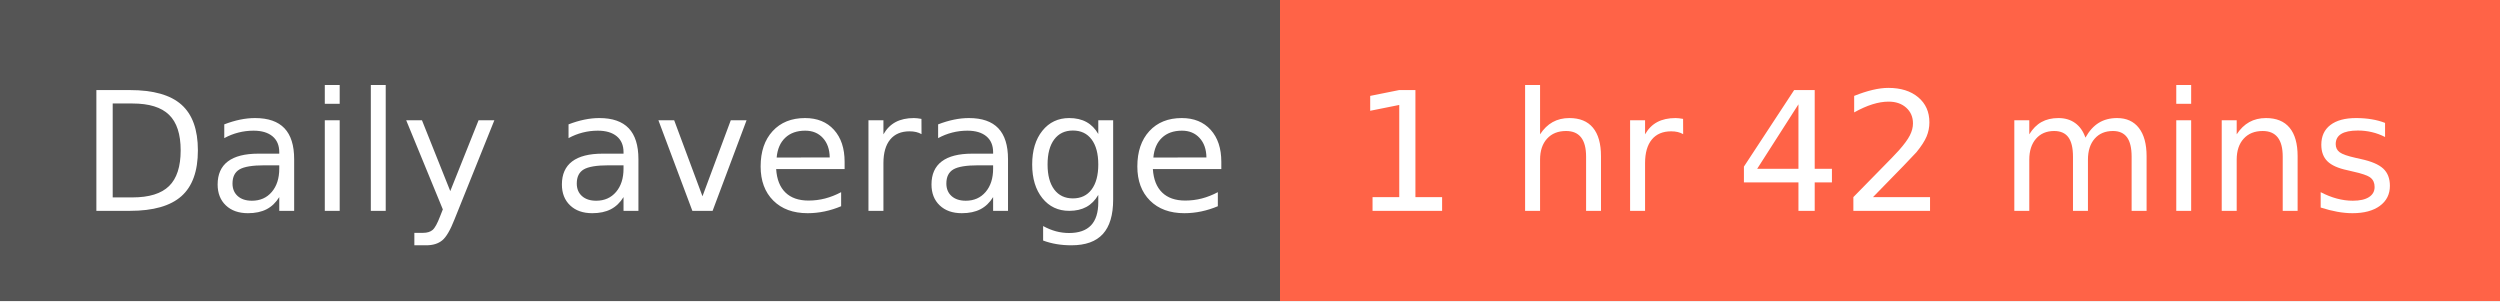
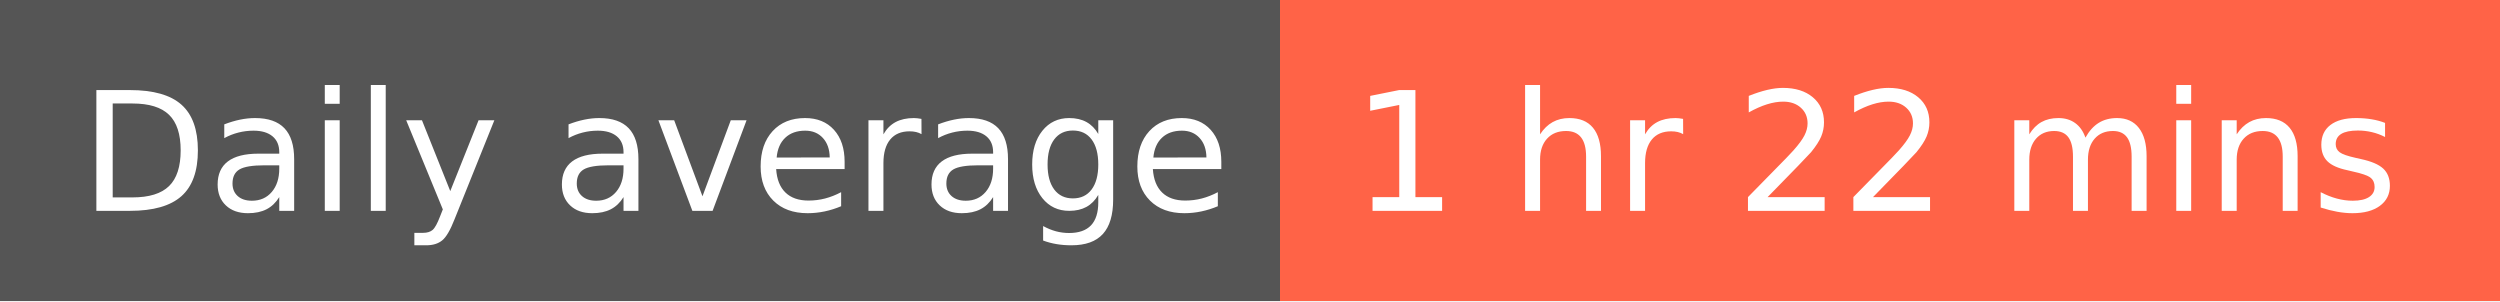
- <svg xmlns="http://www.w3.org/2000/svg" width="166" height="20" role="img" aria-label="Daily average: 1 hr 42 mins">
+ <svg xmlns="http://www.w3.org/2000/svg" width="166" height="20" role="img" aria-label="Daily average: 1 hr 22 mins">
  <g shape-rendering="crispEdges">
    <rect width="85" height="20" fill="#555" />
    <rect x="85" width="81" height="20" fill="tomato" />
  </g>
  <g fill="#fff" text-anchor="middle" font-family="Verdana,Geneva,DejaVu Sans,sans-serif" text-rendering="geometricPrecision" font-size="110">
    <text x="435" y="140" transform="scale(.1)" fill="#fff" textLength="750">Daily average</text>
-     <text x="1245" y="140" transform="scale(.1)" fill="#fff" textLength="710">1 hr 42 mins</text>
+     <text x="1245" y="140" transform="scale(.1)" fill="#fff" textLength="710">1 hr 22 mins</text>
  </g>
</svg>
